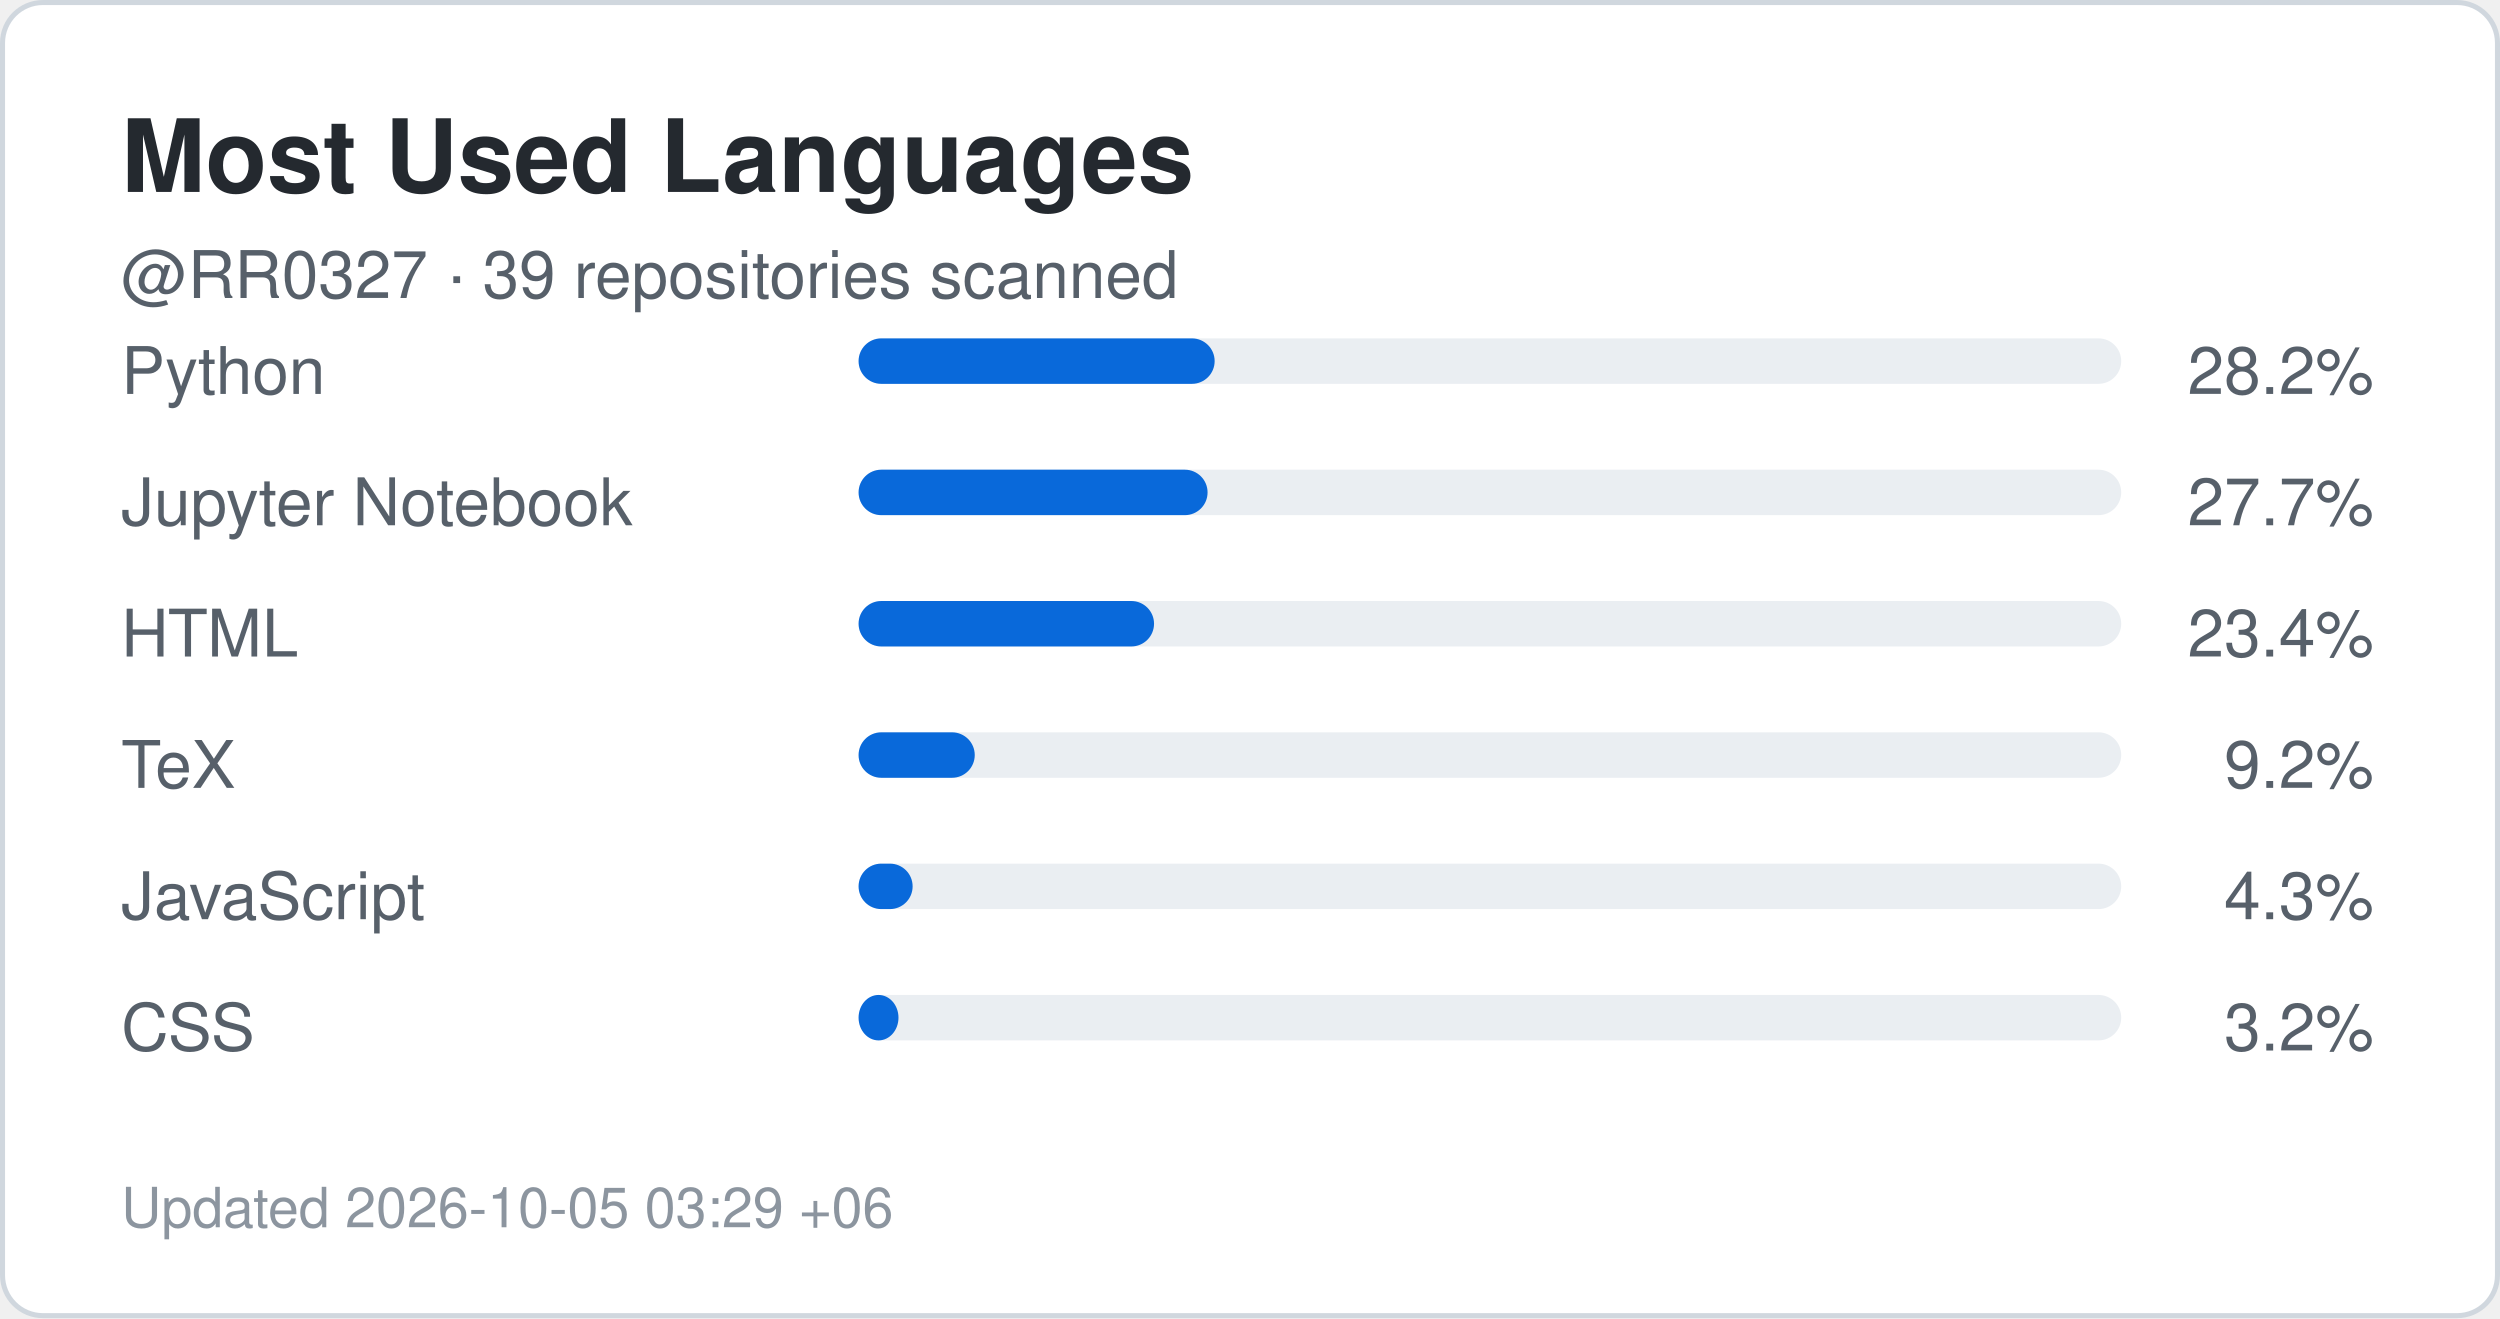
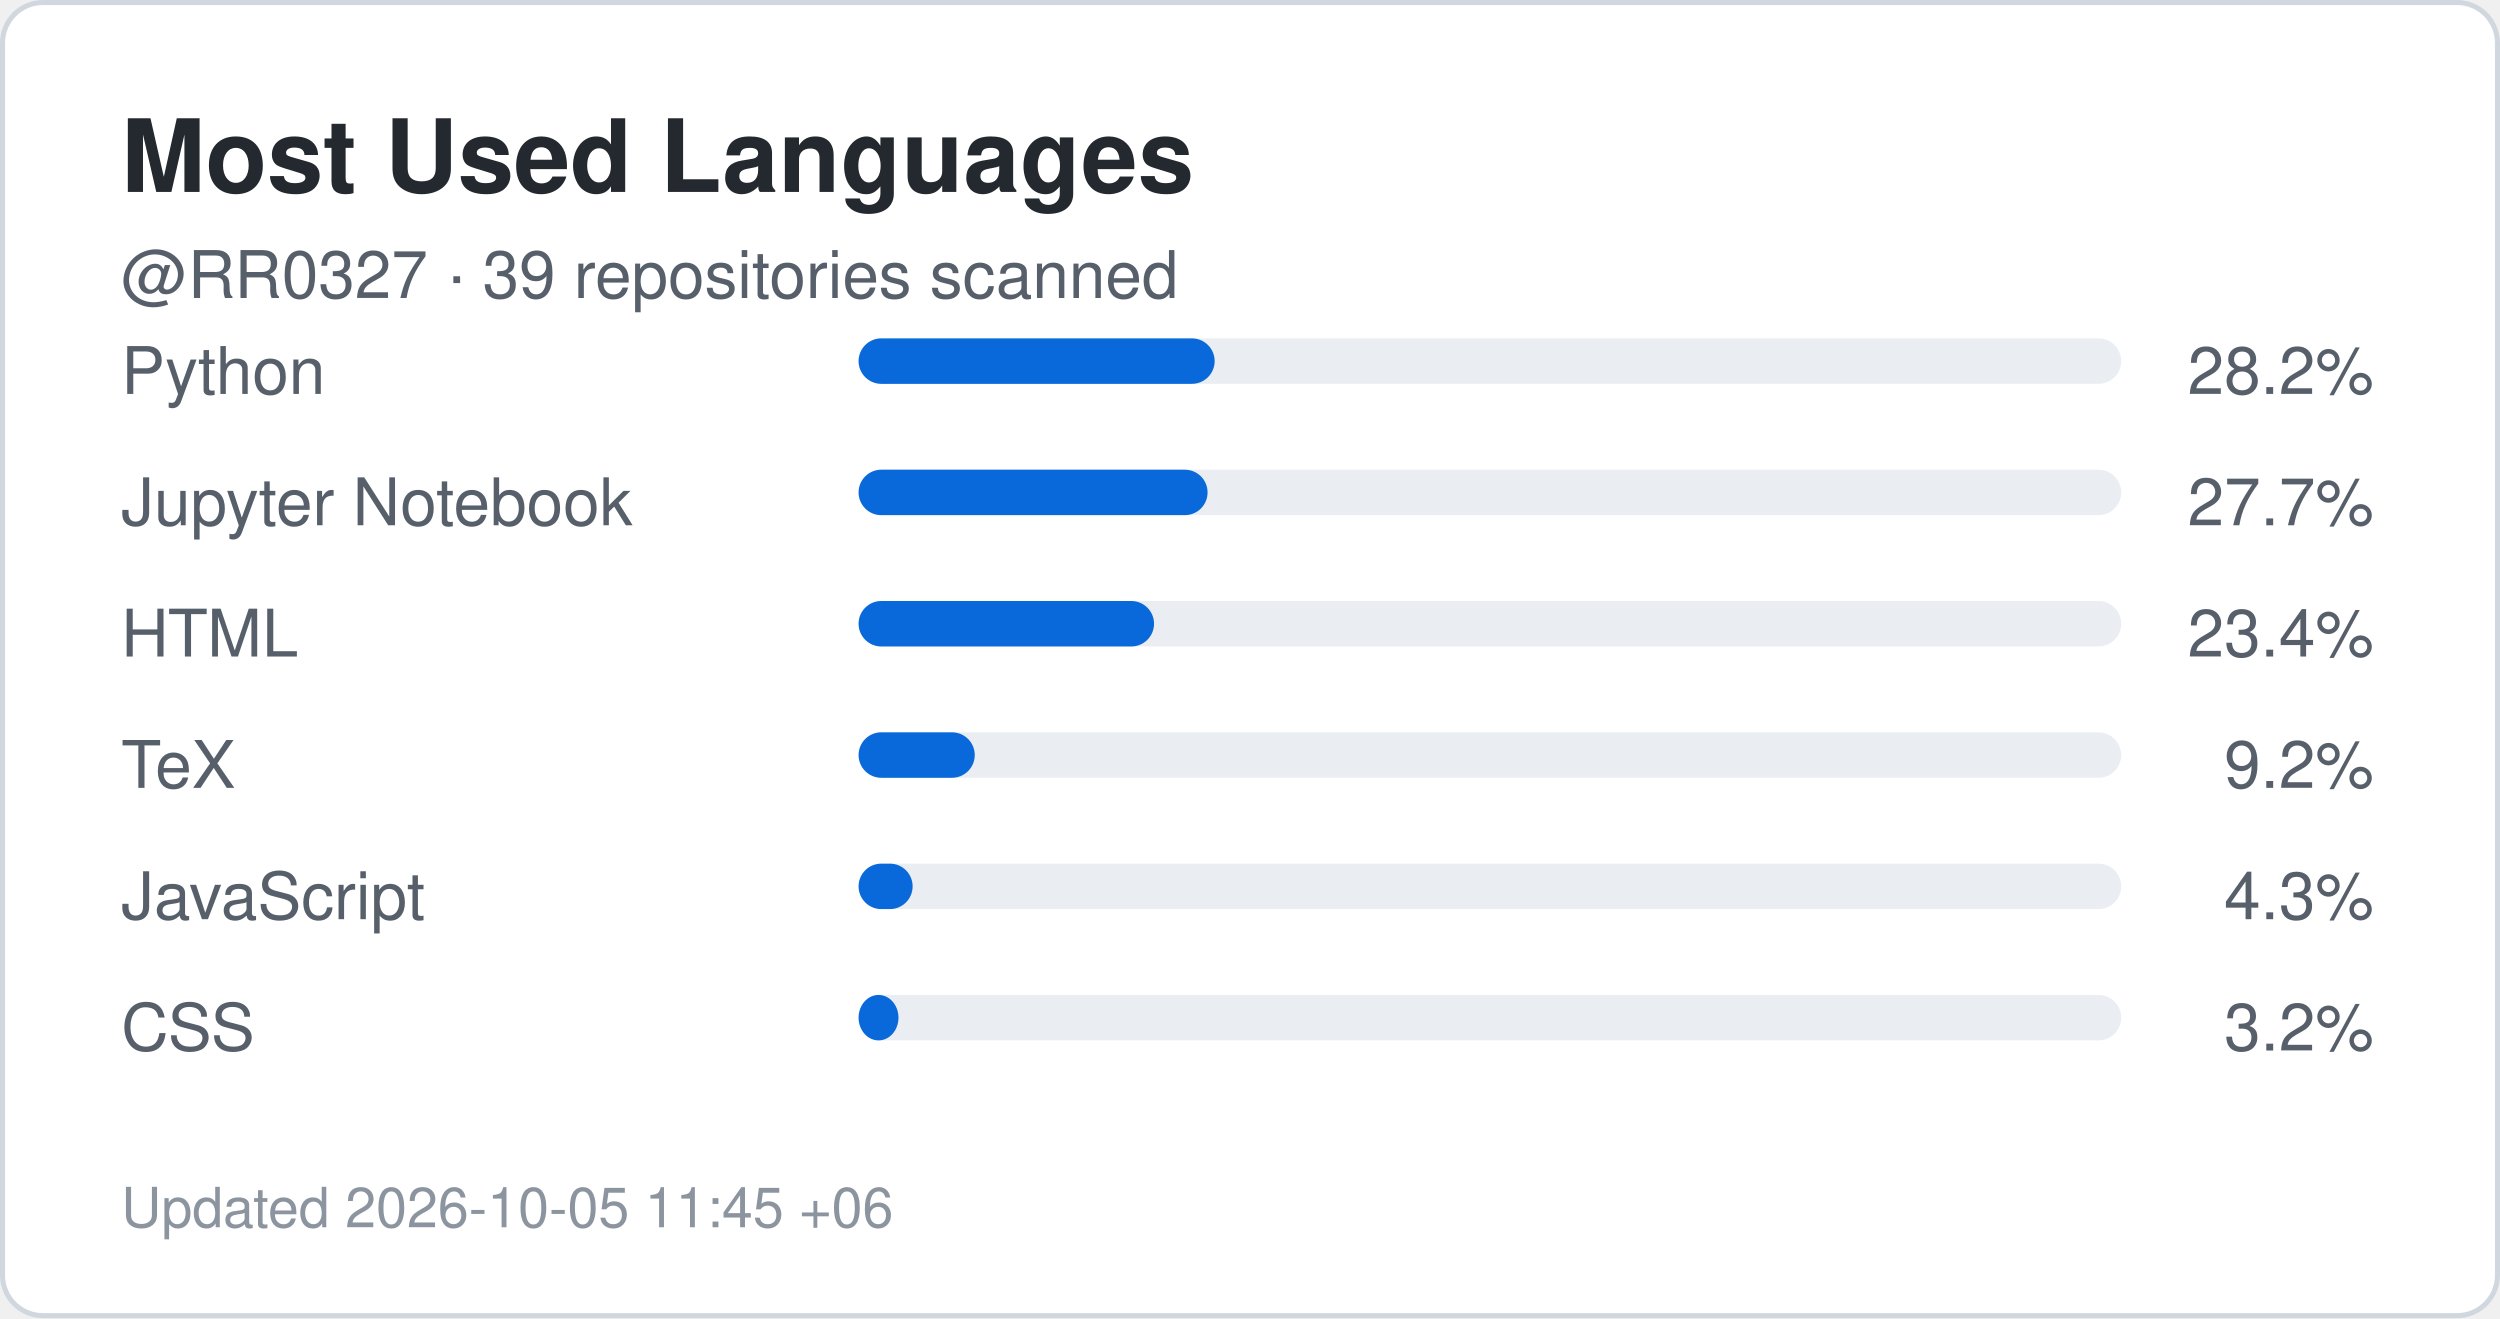
<svg xmlns="http://www.w3.org/2000/svg" width="495" height="261" viewBox="0 0 495 261" role="img" aria-label="Top languages for RR0327">
  <rect x="0.5" y="0.5" width="494" height="260" rx="8" fill="#ffffff" stroke="#d0d7de" />
  <style>
    .title {
      font: 700 20px -apple-system,BlinkMacSystemFont,"Segoe UI",Helvetica,Arial,sans-serif;
      fill: #24292f;
    }
    .label {
      font: 500 13px -apple-system,BlinkMacSystemFont,"Segoe UI",Helvetica,Arial,sans-serif;
      fill: #57606a;
    }
    .value {
      font: 700 22px -apple-system,BlinkMacSystemFont,"Segoe UI",Helvetica,Arial,sans-serif;
      fill: #0969da;
    }
    .small {
      font: 400 11px -apple-system,BlinkMacSystemFont,"Segoe UI",Helvetica,Arial,sans-serif;
      fill: #8c959f;
    }
  </style>
  <text x="24" y="38" class="title">Most Used Languages</text>
  <text x="24" y="59" class="label">
    @RR0327 · 39 repositories scanned
  </text>
  <text x="24" y="78" class="label">Python</text>
  <rect x="170" y="67" width="250" height="9" rx="4.5" fill="#eaeef2" />
  <rect x="170" y="67" width="70.5" height="9" rx="4.5" fill="#0969da" />
  <text x="470" y="78" text-anchor="end" class="label">
    28.2%
  </text>
  <text x="24" y="104" class="label">Jupyter Notebook</text>
  <rect x="170" y="93" width="250" height="9" rx="4.5" fill="#eaeef2" />
  <rect x="170" y="93" width="69.1" height="9" rx="4.5" fill="#0969da" />
  <text x="470" y="104" text-anchor="end" class="label">
    27.7%
  </text>
  <text x="24" y="130" class="label">HTML</text>
  <rect x="170" y="119" width="250" height="9" rx="4.5" fill="#eaeef2" />
  <rect x="170" y="119" width="58.5" height="9" rx="4.5" fill="#0969da" />
  <text x="470" y="130" text-anchor="end" class="label">
    23.4%
  </text>
  <text x="24" y="156" class="label">TeX</text>
  <rect x="170" y="145" width="250" height="9" rx="4.5" fill="#eaeef2" />
  <rect x="170" y="145" width="23.0" height="9" rx="4.5" fill="#0969da" />
  <text x="470" y="156" text-anchor="end" class="label">
    9.2%
  </text>
  <text x="24" y="182" class="label">JavaScript</text>
  <rect x="170" y="171" width="250" height="9" rx="4.5" fill="#eaeef2" />
  <rect x="170" y="171" width="10.7" height="9" rx="4.5" fill="#0969da" />
  <text x="470" y="182" text-anchor="end" class="label">
    4.3%
  </text>
  <text x="24" y="208" class="label">CSS</text>
  <rect x="170" y="197" width="250" height="9" rx="4.5" fill="#eaeef2" />
  <rect x="170" y="197" width="7.9" height="9" rx="4.5" fill="#0969da" />
  <text x="470" y="208" text-anchor="end" class="label">
    3.2%
  </text>
  <text x="24" y="243" class="small">
-     Updated 2026-10-05 03:29 +06
+     Updated 2026-10-05 11:45 +06
  </text>
</svg>
